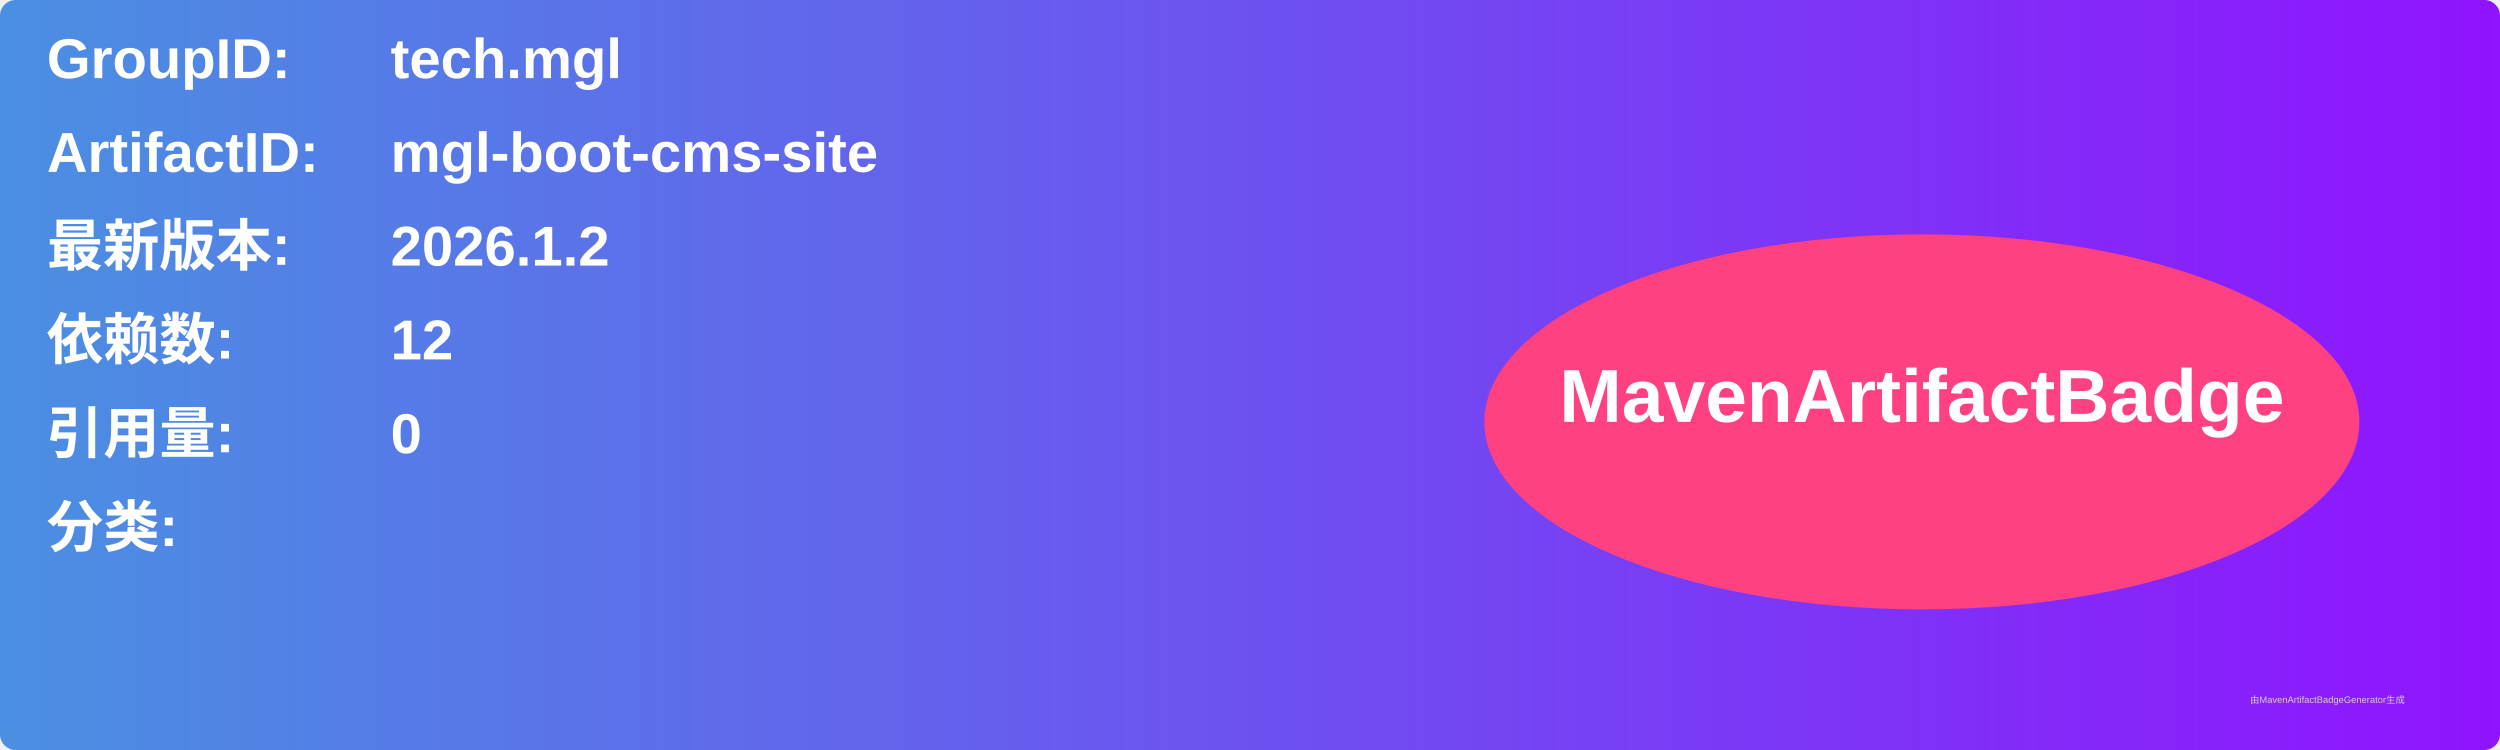
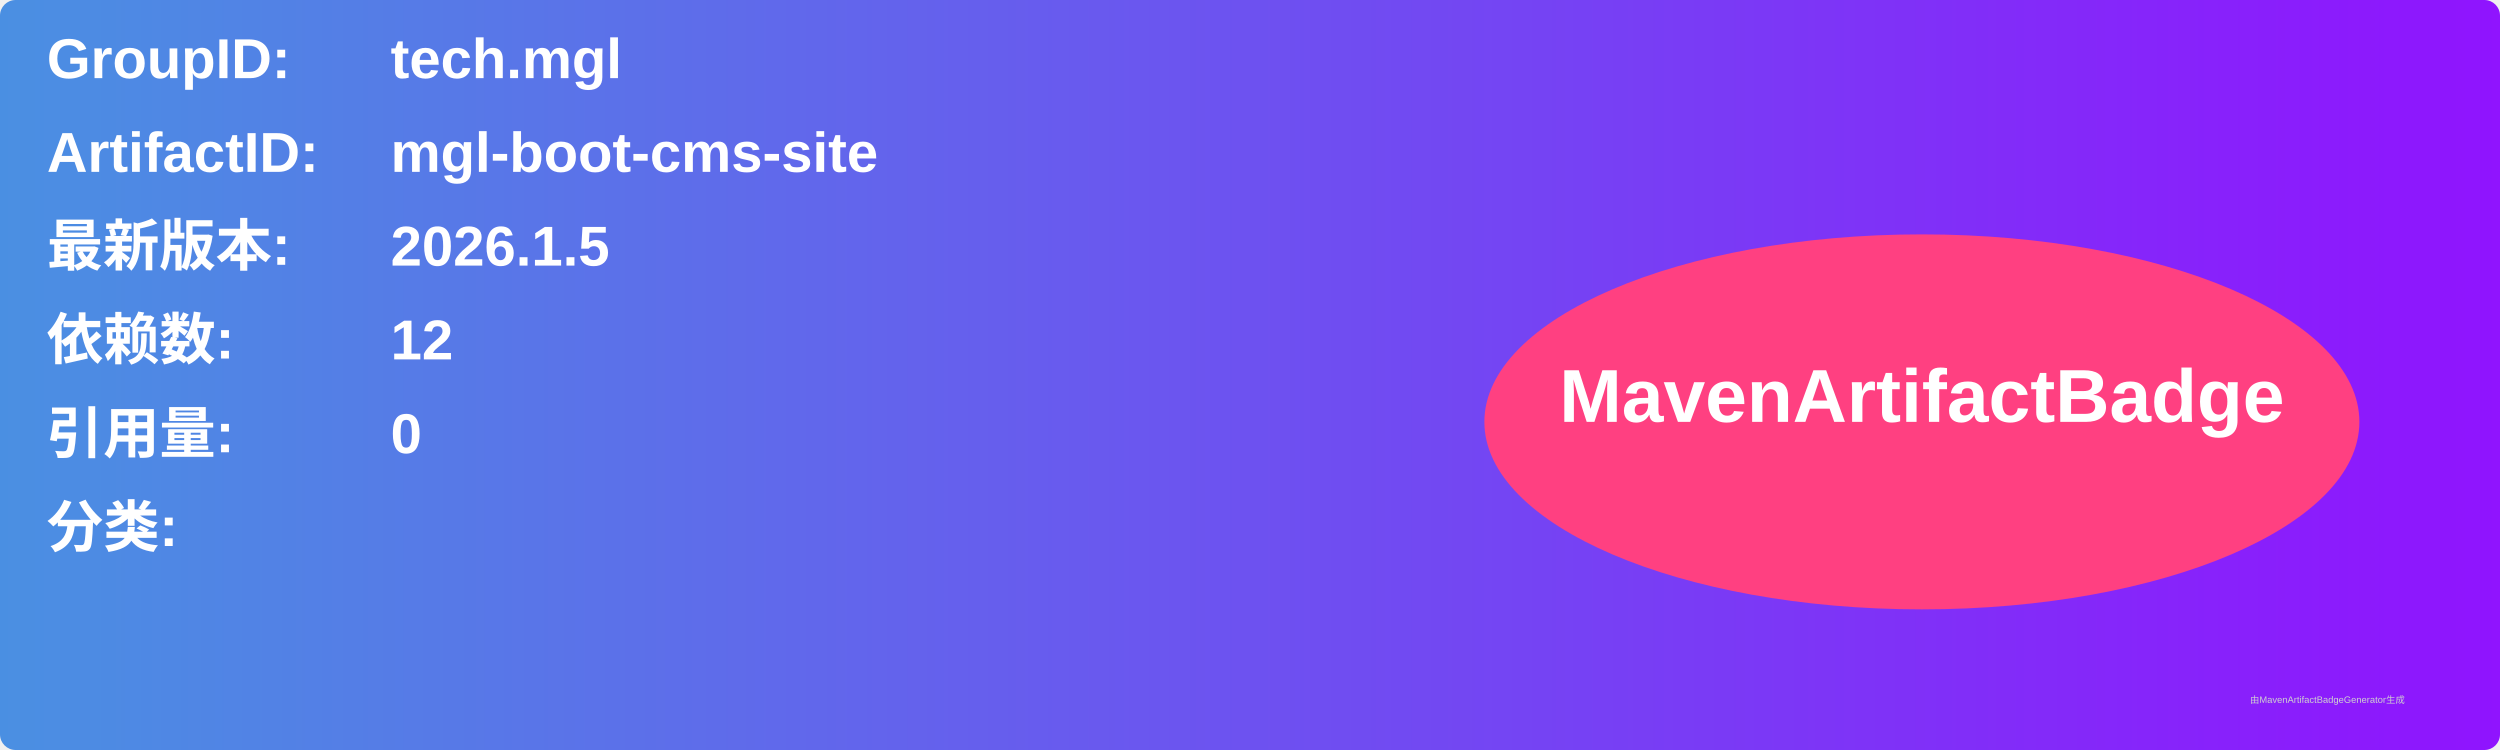
<svg xmlns="http://www.w3.org/2000/svg" width="800" height="240" viewBox="0 0 800 240">
  <linearGradient id="grad" x1="0%" y1="0%" x2="100%" y2="0%">
    <stop offset="0%" stop-color="#4a90e2" />
    <stop offset="100%" stop-color="#9013fe" />
  </linearGradient>
  <rect width="100%" height="100%" rx="5" ry="5" fill="url(#grad)" />
  <g transform="translate(15, 15)">
    <text x="0" y="10" font-family="Arial" font-size="18" fill="white" font-weight="bold" width="260">GroupID:</text>
    <text x="110" y="10" font-family="Arial" font-size="18" fill="white" font-weight="bold" width="460">tech.mgl</text>
    <text x="0" y="40" font-family="Arial" font-size="18" fill="white" font-weight="bold" width="260">ArtifactID:</text>
    <text x="110" y="40" font-family="Arial" font-size="18" fill="white" font-weight="bold" width="460">mgl-boot-cms-site</text>
    <text x="0" y="70" font-family="Arial" font-size="18" fill="white" font-weight="bold">最新版本:</text>
    <text x="110" y="70" font-family="Arial" font-size="18" fill="white" font-weight="bold">
-       <tspan font-weight="bold">2026.1.2</tspan>
+       <tspan font-weight="bold">2026.1.5</tspan>
    </text>
    <text x="0" y="100" font-family="Arial" font-size="18" fill="white" font-weight="bold">依赖数: </text>
    <text x="110" y="100" font-family="Arial" font-size="18" fill="white">
      <tspan font-weight="bold">12</tspan>
    </text>
    <text x="0" y="130" font-family="Arial" font-size="18" fill="white" font-weight="bold">引用量: </text>
    <text x="110" y="130" font-family="Arial" font-size="18" fill="white">
      <tspan font-weight="bold">0</tspan>
    </text>
    <text x="0" y="160" font-family="Arial" font-size="18" fill="white" font-weight="bold">分类:</text>
    <text x="10" y="190" font-family="Arial" font-size="10" fill="white">
      <tspan font-weight="bold" />
    </text>
    <ellipse cx="600" cy="120" rx="140" ry="60" fill="#ff4081" />
    <text x="600" y="120" text-anchor="middle" font-family="Arial" font-size="24" fill="white" font-weight="bold">MavenArtifactBadge</text>
  </g>
  <text x="720" y="225" font-family="Arial" font-size="3" fill="#d0d0d0">由MavenArtifactBadgeGenerator生成</text>
</svg>
